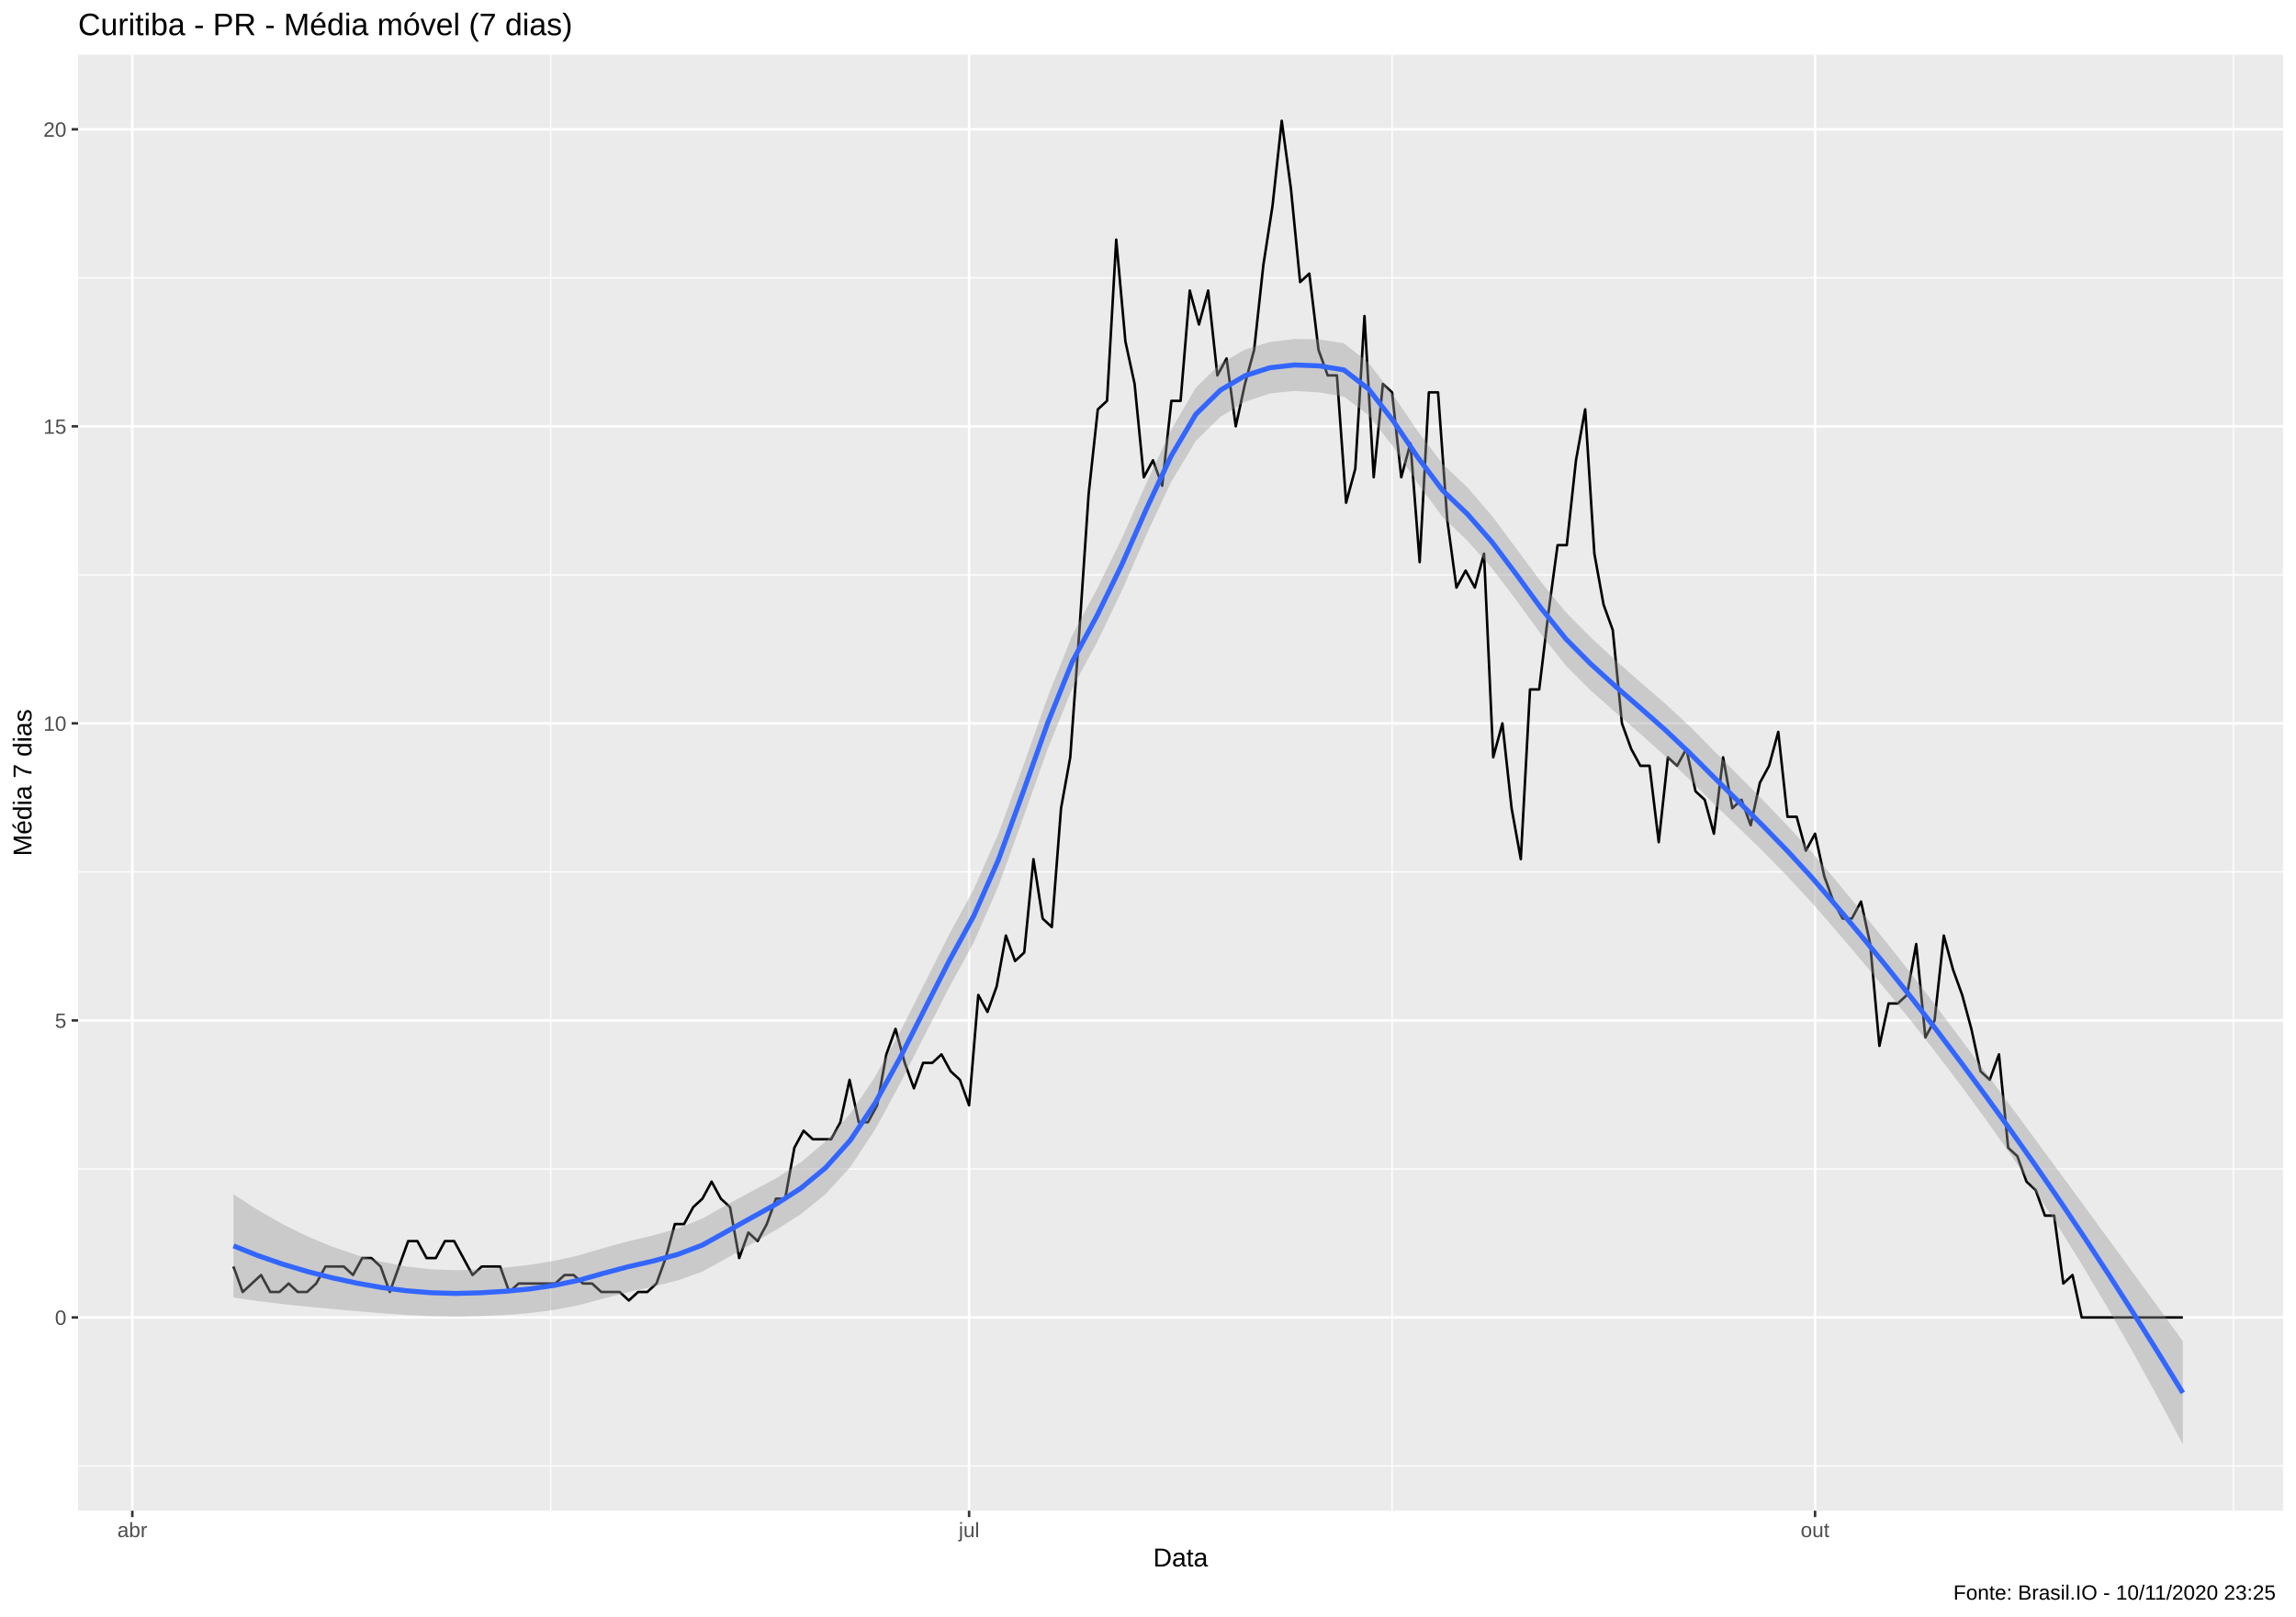
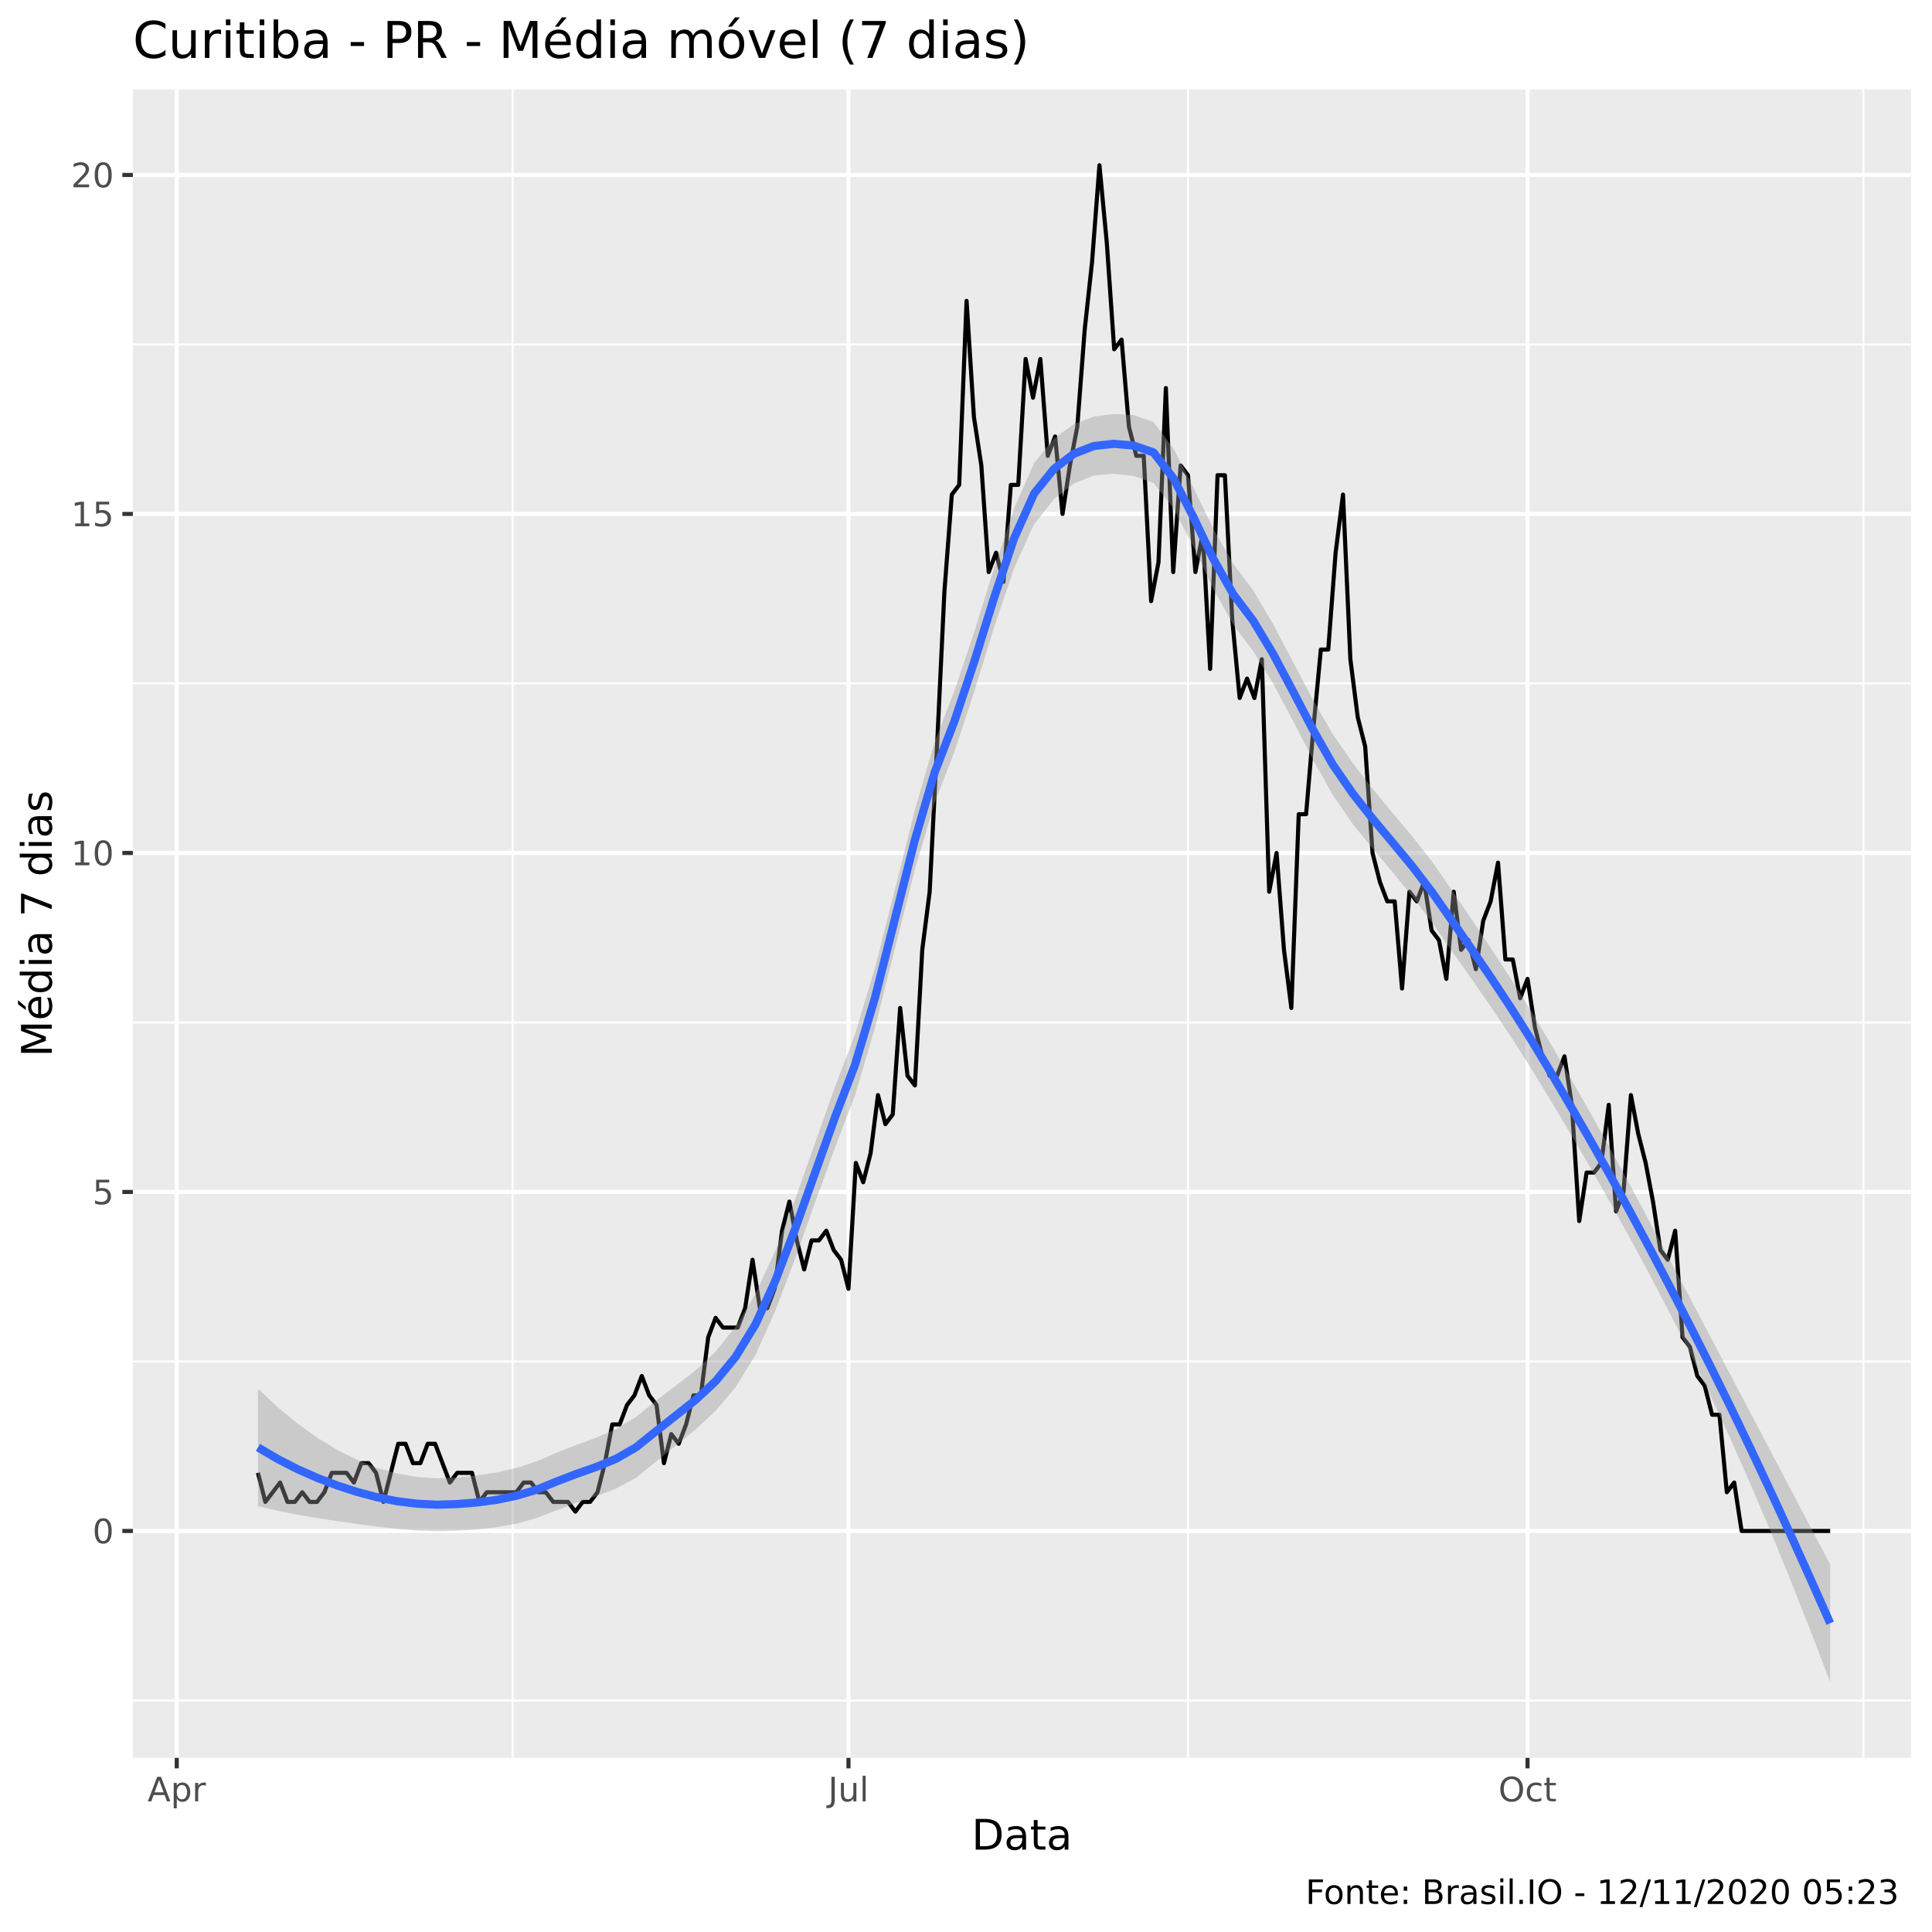
- <svg xmlns="http://www.w3.org/2000/svg" viewBox="0 0 974.25 686.25">
+ <svg xmlns="http://www.w3.org/2000/svg" viewBox="0 0 504.00 504.00">
  <defs>
    <style type="text/css">
    line, polyline, polygon, path, rect, circle {
      fill: none;
      stroke: #000000;
      stroke-linecap: round;
      stroke-linejoin: round;
      stroke-miterlimit: 10.00;
    }
  </style>
  </defs>
  <rect width="100%" height="100%" style="stroke: none; fill: #FFFFFF;" />
-   <rect x="0.00" y="0.00" width="974.25" height="686.25" style="stroke-width: 1.07; stroke: #FFFFFF; fill: #FFFFFF;" />
+   <rect x="0" y="0.00" width="504.00" height="504.00" style="stroke-width: 1.07; stroke: #FFFFFF; fill: #FFFFFF;" />
  <defs>
-     <clipPath id="cpMzMuMTN8OTY4Ljc3fDY0MS4xM3wyMy4xOQ==">
-       <rect x="33.13" y="23.19" width="935.64" height="617.94" />
+     <clipPath id="cpMzQuNjZ8NDk4LjUyfDQ1OC41N3wyMy4zMw==">
+       <rect x="34.66" y="23.33" width="463.87" height="435.24" />
    </clipPath>
  </defs>
-   <rect x="33.13" y="23.19" width="935.64" height="617.94" style="stroke-width: 1.07; stroke: none; fill: #EBEBEB;" clip-path="url(#cpMzMuMTN8OTY4Ljc3fDY0MS4xM3wyMy4xOQ==)" />
-   <polyline points="33.13,622.17 968.77,622.17 " style="stroke-width: 0.53; stroke: #FFFFFF; stroke-linecap: butt;" clip-path="url(#cpMzMuMTN8OTY4Ljc3fDY0MS4xM3wyMy4xOQ==)" />
-   <polyline points="33.13,496.10 968.77,496.10 " style="stroke-width: 0.53; stroke: #FFFFFF; stroke-linecap: butt;" clip-path="url(#cpMzMuMTN8OTY4Ljc3fDY0MS4xM3wyMy4xOQ==)" />
-   <polyline points="33.13,370.04 968.77,370.04 " style="stroke-width: 0.53; stroke: #FFFFFF; stroke-linecap: butt;" clip-path="url(#cpMzMuMTN8OTY4Ljc3fDY0MS4xM3wyMy4xOQ==)" />
-   <polyline points="33.13,243.97 968.77,243.97 " style="stroke-width: 0.53; stroke: #FFFFFF; stroke-linecap: butt;" clip-path="url(#cpMzMuMTN8OTY4Ljc3fDY0MS4xM3wyMy4xOQ==)" />
-   <polyline points="33.13,117.91 968.77,117.91 " style="stroke-width: 0.53; stroke: #FFFFFF; stroke-linecap: butt;" clip-path="url(#cpMzMuMTN8OTY4Ljc3fDY0MS4xM3wyMy4xOQ==)" />
-   <polyline points="233.68,641.13 233.68,23.19 " style="stroke-width: 0.53; stroke: #FFFFFF; stroke-linecap: butt;" clip-path="url(#cpMzMuMTN8OTY4Ljc3fDY0MS4xM3wyMy4xOQ==)" />
-   <polyline points="590.69,641.13 590.69,23.19 " style="stroke-width: 0.53; stroke: #FFFFFF; stroke-linecap: butt;" clip-path="url(#cpMzMuMTN8OTY4Ljc3fDY0MS4xM3wyMy4xOQ==)" />
-   <polyline points="947.70,641.13 947.70,23.19 " style="stroke-width: 0.53; stroke: #FFFFFF; stroke-linecap: butt;" clip-path="url(#cpMzMuMTN8OTY4Ljc3fDY0MS4xM3wyMy4xOQ==)" />
-   <polyline points="33.13,559.13 968.77,559.13 " style="stroke-width: 1.07; stroke: #FFFFFF; stroke-linecap: butt;" clip-path="url(#cpMzMuMTN8OTY4Ljc3fDY0MS4xM3wyMy4xOQ==)" />
-   <polyline points="33.13,433.07 968.77,433.07 " style="stroke-width: 1.07; stroke: #FFFFFF; stroke-linecap: butt;" clip-path="url(#cpMzMuMTN8OTY4Ljc3fDY0MS4xM3wyMy4xOQ==)" />
-   <polyline points="33.13,307.00 968.77,307.00 " style="stroke-width: 1.07; stroke: #FFFFFF; stroke-linecap: butt;" clip-path="url(#cpMzMuMTN8OTY4Ljc3fDY0MS4xM3wyMy4xOQ==)" />
-   <polyline points="33.13,180.94 968.77,180.94 " style="stroke-width: 1.07; stroke: #FFFFFF; stroke-linecap: butt;" clip-path="url(#cpMzMuMTN8OTY4Ljc3fDY0MS4xM3wyMy4xOQ==)" />
-   <polyline points="33.13,54.88 968.77,54.88 " style="stroke-width: 1.07; stroke: #FFFFFF; stroke-linecap: butt;" clip-path="url(#cpMzMuMTN8OTY4Ljc3fDY0MS4xM3wyMy4xOQ==)" />
-   <polyline points="56.15,641.13 56.15,23.19 " style="stroke-width: 1.07; stroke: #FFFFFF; stroke-linecap: butt;" clip-path="url(#cpMzMuMTN8OTY4Ljc3fDY0MS4xM3wyMy4xOQ==)" />
-   <polyline points="411.21,641.13 411.21,23.19 " style="stroke-width: 1.07; stroke: #FFFFFF; stroke-linecap: butt;" clip-path="url(#cpMzMuMTN8OTY4Ljc3fDY0MS4xM3wyMy4xOQ==)" />
-   <polyline points="770.17,641.13 770.17,23.19 " style="stroke-width: 1.07; stroke: #FFFFFF; stroke-linecap: butt;" clip-path="url(#cpMzMuMTN8OTY4Ljc3fDY0MS4xM3wyMy4xOQ==)" />
-   <polyline points="99.07,537.52 102.97,548.33 106.87,544.73 110.77,541.12 114.67,548.33 118.58,548.33 122.48,544.73 126.38,548.33 130.28,548.33 134.18,544.73 138.09,537.52 141.99,537.52 145.89,537.52 149.79,541.12 153.69,533.92 157.59,533.92 161.50,537.52 165.40,548.33 169.30,537.52 173.20,526.72 177.10,526.72 181.00,533.92 184.91,533.92 188.81,526.72 192.71,526.72 196.61,533.92 200.51,541.12 204.42,537.52 208.32,537.52 212.22,537.52 216.12,548.33 220.02,544.73 223.92,544.73 227.83,544.73 231.73,544.73 235.63,544.73 239.53,541.12 243.43,541.12 247.33,544.73 251.24,544.73 255.14,548.33 259.04,548.33 262.94,548.33 266.84,551.93 270.75,548.33 274.65,548.33 278.55,544.73 282.45,533.92 286.35,519.51 290.25,519.51 294.16,512.31 298.06,508.71 301.96,501.50 305.86,508.71 309.76,512.31 313.66,533.92 317.57,523.12 321.47,526.72 325.37,519.51 329.27,508.71 333.17,508.71 337.08,487.10 340.98,479.89 344.88,483.50 348.78,483.50 352.68,483.50 356.58,476.29 360.49,458.28 364.39,476.29 368.29,476.29 372.19,469.09 376.09,447.48 379.99,436.67 383.90,451.08 387.80,461.88 391.70,451.08 395.60,451.08 399.50,447.48 403.41,454.68 407.31,458.28 411.21,469.09 415.11,422.26 419.01,429.47 422.91,418.66 426.82,397.05 430.72,407.86 434.62,404.25 438.52,364.63 442.42,389.85 446.32,393.45 450.23,343.02 454.13,321.41 458.03,267.38 461.93,209.76 465.83,173.74 469.74,170.13 473.64,101.70 477.54,144.92 481.44,162.93 485.34,202.55 489.24,195.35 493.15,206.15 497.05,170.13 500.95,170.13 504.85,123.31 508.75,137.72 512.65,123.31 516.56,159.33 520.46,152.13 524.36,180.94 528.26,162.93 532.16,148.52 536.07,112.51 539.97,87.29 543.87,51.27 547.77,80.09 551.67,119.71 555.57,116.11 559.48,148.52 563.38,159.33 567.28,159.33 571.18,213.36 575.08,198.95 578.98,134.12 582.89,202.55 586.79,162.93 590.69,166.53 594.59,202.55 598.49,188.14 602.40,238.57 606.30,166.53 610.20,166.53 614.10,220.56 618.00,249.38 621.90,242.17 625.81,249.38 629.71,234.97 633.61,321.41 637.51,307.00 641.41,343.02 645.31,364.63 649.22,292.60 653.12,292.60 657.02,260.18 660.92,231.37 664.82,231.37 668.73,195.35 672.63,173.74 676.53,234.97 680.43,256.58 684.33,267.38 688.23,307.00 692.14,317.81 696.04,325.01 699.94,325.01 703.84,357.43 707.74,321.41 711.64,325.01 715.55,317.81 719.45,335.82 723.35,339.42 727.25,353.83 731.15,321.41 735.05,343.02 738.96,339.42 742.86,350.23 746.76,332.22 750.66,325.01 754.56,310.61 758.47,346.63 762.37,346.63 766.27,361.03 770.17,353.83 774.07,371.84 777.97,382.64 781.88,389.85 785.78,389.85 789.68,382.64 793.58,400.65 797.48,443.88 801.38,425.87 805.29,425.87 809.19,422.26 813.09,400.65 816.99,440.27 820.89,433.07 824.80,397.05 828.70,411.46 832.60,422.26 836.50,436.67 840.40,454.68 844.30,458.28 848.21,447.48 852.11,487.10 856.01,490.70 859.91,501.50 863.81,505.11 867.71,515.91 871.62,515.91 875.52,544.73 879.42,541.12 883.32,559.13 887.22,559.13 891.13,559.13 895.03,559.13 898.93,559.13 902.83,559.13 906.73,559.13 910.63,559.13 914.54,559.13 918.44,559.13 922.34,559.13 926.24,559.13 " style="stroke-width: 1.07; stroke-linecap: butt;" clip-path="url(#cpMzMuMTN8OTY4Ljc3fDY0MS4xM3wyMy4xOQ==)" />
-   <polygon points="99.07,506.84 109.54,513.63 120.01,519.59 130.48,524.73 140.95,529.08 151.42,532.66 161.89,535.48 172.36,537.49 182.83,538.69 193.30,539.09 203.77,538.75 214.24,537.98 224.71,536.81 235.18,535.11 245.66,532.76 256.13,529.64 266.60,526.80 277.07,524.34 287.54,521.36 298.01,517.15 308.48,511.27 318.95,505.62 329.42,500.03 339.89,493.26 350.36,484.35 360.83,472.56 371.30,457.02 381.77,438.20 392.24,417.51 402.71,396.66 413.18,377.38 423.65,353.76 434.13,325.21 444.60,295.67 455.07,269.40 465.54,249.86 476.01,228.54 486.48,204.95 496.95,182.40 507.42,164.52 517.89,154.26 528.36,148.34 538.83,145.14 549.30,143.87 559.77,144.02 570.24,145.66 580.71,153.94 591.18,167.66 601.65,183.09 612.12,196.82 622.60,206.80 633.07,218.93 643.54,232.97 654.01,247.13 664.48,259.89 674.95,270.45 685.42,280.15 695.89,289.35 706.36,298.43 716.83,308.09 727.30,318.65 737.77,329.20 748.24,339.79 758.71,350.64 769.18,362.09 779.65,374.44 790.12,387.13 800.59,400.10 811.07,413.39 821.54,427.01 832.01,440.95 842.48,454.99 852.95,469.12 863.42,483.29 873.89,497.51 884.36,511.78 894.83,526.10 905.30,540.43 915.77,554.80 926.24,569.21 926.24,613.04 915.77,593.37 905.30,574.32 894.83,555.92 884.36,538.25 873.89,521.33 863.42,505.17 852.95,489.72 842.48,474.90 832.01,460.64 821.54,446.85 811.07,433.51 800.59,420.56 790.12,407.95 779.65,395.60 769.18,383.55 758.71,372.20 748.24,361.52 737.77,351.31 727.30,341.20 716.83,330.77 706.36,320.71 695.89,311.31 685.42,302.29 674.95,293.03 664.48,282.53 654.01,269.34 643.54,254.94 633.07,241.13 622.60,229.42 612.12,219.41 601.65,205.23 591.18,189.62 580.71,176.21 570.24,168.32 559.77,166.55 549.30,165.92 538.83,166.99 528.36,170.49 517.89,176.87 507.42,187.13 496.95,204.57 486.48,226.91 476.01,250.79 465.54,272.52 455.07,291.95 444.60,317.78 434.13,347.19 423.65,376.08 413.18,400.06 402.71,419.15 392.24,439.57 381.77,460.20 371.30,479.40 360.83,495.26 350.36,506.76 339.89,515.22 329.42,521.92 318.95,527.89 308.48,533.94 298.01,539.68 287.54,543.43 277.07,546.05 266.60,548.39 256.13,551.10 245.66,553.91 235.18,555.92 224.71,557.27 214.24,558.11 203.77,558.58 193.30,558.79 182.83,558.59 172.36,558.09 161.89,557.36 151.42,556.49 140.95,555.54 130.48,554.56 120.01,553.47 109.54,552.20 99.07,550.67 " style="stroke-width: 0.00; stroke: none; fill: #999999; fill-opacity: 0.40;" clip-path="url(#cpMzMuMTN8OTY4Ljc3fDY0MS4xM3wyMy4xOQ==)" />
-   <polyline points="99.07,506.84 109.54,513.63 120.01,519.59 130.48,524.73 140.95,529.08 151.42,532.66 161.89,535.48 172.36,537.49 182.83,538.69 193.30,539.09 203.77,538.75 214.24,537.98 224.71,536.81 235.18,535.11 245.66,532.76 256.13,529.64 266.60,526.80 277.07,524.34 287.54,521.36 298.01,517.15 308.48,511.27 318.95,505.62 329.42,500.03 339.89,493.26 350.36,484.35 360.83,472.56 371.30,457.02 381.77,438.20 392.24,417.51 402.71,396.66 413.18,377.38 423.65,353.76 434.13,325.21 444.60,295.67 455.07,269.40 465.54,249.86 476.01,228.54 486.48,204.95 496.95,182.40 507.42,164.52 517.89,154.26 528.36,148.34 538.83,145.14 549.30,143.87 559.77,144.02 570.24,145.66 580.71,153.94 591.18,167.66 601.65,183.09 612.12,196.82 622.60,206.80 633.07,218.93 643.54,232.97 654.01,247.13 664.48,259.89 674.95,270.45 685.42,280.15 695.89,289.35 706.36,298.43 716.83,308.09 727.30,318.65 737.77,329.20 748.24,339.79 758.71,350.64 769.18,362.09 779.65,374.44 790.12,387.13 800.59,400.10 811.07,413.39 821.54,427.01 832.01,440.95 842.48,454.99 852.95,469.12 863.42,483.29 873.89,497.51 884.36,511.78 894.83,526.10 905.30,540.43 915.77,554.80 926.24,569.21 " style="stroke-width: 2.13; stroke: none;" clip-path="url(#cpMzMuMTN8OTY4Ljc3fDY0MS4xM3wyMy4xOQ==)" />
-   <polyline points="926.24,613.04 915.77,593.37 905.30,574.32 894.83,555.92 884.36,538.25 873.89,521.33 863.42,505.17 852.95,489.72 842.48,474.90 832.01,460.64 821.54,446.85 811.07,433.51 800.59,420.56 790.12,407.95 779.65,395.60 769.18,383.55 758.71,372.20 748.24,361.52 737.77,351.31 727.30,341.20 716.83,330.77 706.36,320.71 695.89,311.31 685.42,302.29 674.95,293.03 664.48,282.53 654.01,269.34 643.54,254.94 633.07,241.13 622.60,229.42 612.12,219.41 601.65,205.23 591.18,189.62 580.71,176.21 570.24,168.32 559.77,166.55 549.30,165.92 538.83,166.99 528.36,170.49 517.89,176.87 507.42,187.13 496.95,204.57 486.48,226.91 476.01,250.79 465.54,272.52 455.07,291.95 444.60,317.78 434.13,347.19 423.65,376.08 413.18,400.06 402.71,419.15 392.24,439.57 381.77,460.20 371.30,479.40 360.83,495.26 350.36,506.76 339.89,515.22 329.42,521.92 318.95,527.89 308.48,533.94 298.01,539.68 287.54,543.43 277.07,546.05 266.60,548.39 256.13,551.10 245.66,553.91 235.18,555.92 224.71,557.27 214.24,558.11 203.77,558.58 193.30,558.79 182.83,558.59 172.36,558.09 161.89,557.36 151.42,556.49 140.95,555.54 130.48,554.56 120.01,553.47 109.54,552.20 99.07,550.67 " style="stroke-width: 2.13; stroke: none;" clip-path="url(#cpMzMuMTN8OTY4Ljc3fDY0MS4xM3wyMy4xOQ==)" />
-   <polyline points="99.07,528.75 109.54,532.92 120.01,536.53 130.48,539.65 140.95,542.31 151.42,544.57 161.89,546.42 172.36,547.79 182.83,548.64 193.30,548.94 203.77,548.67 214.24,548.04 224.71,547.04 235.18,545.51 245.66,543.33 256.13,540.37 266.60,537.59 277.07,535.20 287.54,532.39 298.01,528.42 308.48,522.60 318.95,516.76 329.42,510.97 339.89,504.24 350.36,495.56 360.83,483.91 371.30,468.21 381.77,449.20 392.24,428.54 402.71,407.90 413.18,388.72 423.65,364.92 434.13,336.20 444.60,306.73 455.07,280.67 465.54,261.19 476.01,239.67 486.48,215.93 496.95,193.49 507.42,175.82 517.89,165.56 528.36,159.42 538.83,156.07 549.30,154.89 559.77,155.28 570.24,156.99 580.71,165.08 591.18,178.64 601.65,194.16 612.12,208.11 622.60,218.11 633.07,230.03 643.54,243.95 654.01,258.24 664.48,271.21 674.95,281.74 685.42,291.22 695.89,300.33 706.36,309.57 716.83,319.43 727.30,329.92 737.77,340.25 748.24,350.66 758.71,361.42 769.18,372.82 779.65,385.02 790.12,397.54 800.59,410.33 811.07,423.45 821.54,436.93 832.01,450.79 842.48,464.95 852.95,479.42 863.42,494.23 873.89,509.42 884.36,525.02 894.83,541.01 905.30,557.37 915.77,574.09 926.24,591.12 " style="stroke-width: 2.13; stroke: #3366FF; stroke-linecap: butt;" clip-path="url(#cpMzMuMTN8OTY4Ljc3fDY0MS4xM3wyMy4xOQ==)" />
+   <rect x="34.66" y="23.33" width="463.87" height="435.24" style="stroke-width: 1.07; stroke: none; fill: #EBEBEB;" clip-path="url(#cpMzQuNjZ8NDk4LjUyfDQ1OC41N3wyMy4zMw==)" />
+   <polyline points="34.66,443.60 498.52,443.60 " style="stroke-width: 0.53; stroke: #FFFFFF; stroke-linecap: butt;" clip-path="url(#cpMzQuNjZ8NDk4LjUyfDQ1OC41N3wyMy4zMw==)" />
+   <polyline points="34.66,355.16 498.52,355.16 " style="stroke-width: 0.53; stroke: #FFFFFF; stroke-linecap: butt;" clip-path="url(#cpMzQuNjZ8NDk4LjUyfDQ1OC41N3wyMy4zMw==)" />
+   <polyline points="34.66,266.73 498.52,266.73 " style="stroke-width: 0.53; stroke: #FFFFFF; stroke-linecap: butt;" clip-path="url(#cpMzQuNjZ8NDk4LjUyfDQ1OC41N3wyMy4zMw==)" />
+   <polyline points="34.66,178.29 498.52,178.29 " style="stroke-width: 0.53; stroke: #FFFFFF; stroke-linecap: butt;" clip-path="url(#cpMzQuNjZ8NDk4LjUyfDQ1OC41N3wyMy4zMw==)" />
+   <polyline points="34.66,89.86 498.52,89.86 " style="stroke-width: 0.53; stroke: #FFFFFF; stroke-linecap: butt;" clip-path="url(#cpMzQuNjZ8NDk4LjUyfDQ1OC41N3wyMy4zMw==)" />
+   <polyline points="133.73,458.57 133.73,23.33 " style="stroke-width: 0.53; stroke: #FFFFFF; stroke-linecap: butt;" clip-path="url(#cpMzQuNjZ8NDk4LjUyfDQ1OC41N3wyMy4zMw==)" />
+   <polyline points="309.91,458.57 309.91,23.33 " style="stroke-width: 0.53; stroke: #FFFFFF; stroke-linecap: butt;" clip-path="url(#cpMzQuNjZ8NDk4LjUyfDQ1OC41N3wyMy4zMw==)" />
+   <polyline points="486.10,458.57 486.10,23.33 " style="stroke-width: 0.53; stroke: #FFFFFF; stroke-linecap: butt;" clip-path="url(#cpMzQuNjZ8NDk4LjUyfDQ1OC41N3wyMy4zMw==)" />
+   <polyline points="34.66,399.38 498.52,399.38 " style="stroke-width: 1.07; stroke: #FFFFFF; stroke-linecap: butt;" clip-path="url(#cpMzQuNjZ8NDk4LjUyfDQ1OC41N3wyMy4zMw==)" />
+   <polyline points="34.66,310.95 498.52,310.95 " style="stroke-width: 1.07; stroke: #FFFFFF; stroke-linecap: butt;" clip-path="url(#cpMzQuNjZ8NDk4LjUyfDQ1OC41N3wyMy4zMw==)" />
+   <polyline points="34.66,222.51 498.52,222.51 " style="stroke-width: 1.07; stroke: #FFFFFF; stroke-linecap: butt;" clip-path="url(#cpMzQuNjZ8NDk4LjUyfDQ1OC41N3wyMy4zMw==)" />
+   <polyline points="34.66,134.07 498.52,134.07 " style="stroke-width: 1.07; stroke: #FFFFFF; stroke-linecap: butt;" clip-path="url(#cpMzQuNjZ8NDk4LjUyfDQ1OC41N3wyMy4zMw==)" />
+   <polyline points="34.66,45.64 498.52,45.64 " style="stroke-width: 1.07; stroke: #FFFFFF; stroke-linecap: butt;" clip-path="url(#cpMzQuNjZ8NDk4LjUyfDQ1OC41N3wyMy4zMw==)" />
+   <polyline points="46.11,458.57 46.11,23.33 " style="stroke-width: 1.07; stroke: #FFFFFF; stroke-linecap: butt;" clip-path="url(#cpMzQuNjZ8NDk4LjUyfDQ1OC41N3wyMy4zMw==)" />
+   <polyline points="221.34,458.57 221.34,23.33 " style="stroke-width: 1.07; stroke: #FFFFFF; stroke-linecap: butt;" clip-path="url(#cpMzQuNjZ8NDk4LjUyfDQ1OC41N3wyMy4zMw==)" />
+   <polyline points="398.49,458.57 398.49,23.33 " style="stroke-width: 1.07; stroke: #FFFFFF; stroke-linecap: butt;" clip-path="url(#cpMzQuNjZ8NDk4LjUyfDQ1OC41N3wyMy4zMw==)" />
+   <polyline points="67.29,384.22 69.22,391.80 71.14,389.28 73.07,386.75 75.00,391.80 76.92,391.80 78.85,389.28 80.77,391.80 82.70,391.80 84.62,389.28 86.55,384.22 88.47,384.22 90.40,384.22 92.33,386.75 94.25,381.70 96.18,381.70 98.10,384.22 100.03,391.80 101.95,384.22 103.88,376.64 105.80,376.64 107.73,381.70 109.66,381.70 111.58,376.64 113.51,376.64 115.43,381.70 117.36,386.75 119.28,384.22 121.21,384.22 123.13,384.22 125.06,391.80 126.99,389.28 128.91,389.28 130.84,389.28 132.76,389.28 134.69,389.28 136.61,386.75 138.54,386.75 140.46,389.28 142.39,389.28 144.32,391.80 146.24,391.80 148.17,391.80 150.09,394.33 152.02,391.80 153.94,391.80 155.87,389.28 157.79,381.70 159.72,371.59 161.65,371.59 163.57,366.53 165.50,364.01 167.42,358.95 169.35,364.01 171.27,366.53 173.20,381.70 175.12,374.12 177.05,376.64 178.98,371.59 180.90,364.01 182.83,364.01 184.75,348.85 186.68,343.79 188.60,346.32 190.53,346.32 192.45,346.32 194.38,341.27 196.31,328.63 198.23,341.27 200.16,341.27 202.08,336.21 204.01,321.05 205.93,313.47 207.86,323.58 209.78,331.16 211.71,323.58 213.64,323.58 215.56,321.05 217.49,326.11 219.41,328.63 221.34,336.21 223.26,303.37 225.19,308.42 227.11,300.84 229.04,285.68 230.97,293.26 232.89,290.73 234.82,262.94 236.74,280.63 238.67,283.15 240.59,247.78 242.52,232.62 244.44,194.72 246.37,154.29 248.30,129.02 250.22,126.49 252.15,78.49 254.07,108.81 256.00,121.44 257.92,149.23 259.85,144.18 261.77,151.76 263.70,126.49 265.63,126.49 267.55,93.65 269.48,103.75 271.40,93.65 273.33,118.91 275.25,113.86 277.18,134.07 279.10,121.44 281.03,111.33 282.96,86.07 284.88,68.38 286.81,43.11 288.73,63.33 290.66,91.12 292.58,88.59 294.51,111.33 296.43,118.91 298.36,118.91 300.29,156.81 302.21,146.71 304.14,101.23 306.06,149.23 307.99,121.44 309.91,123.97 311.84,149.23 313.76,139.13 315.69,174.50 317.62,123.97 319.54,123.97 321.47,161.87 323.39,182.08 325.32,177.03 327.24,182.08 329.17,171.98 331.09,232.62 333.02,222.51 334.95,247.78 336.87,262.94 338.80,212.40 340.72,212.40 342.65,189.66 344.57,169.45 346.50,169.45 348.42,144.18 350.35,129.02 352.27,171.98 354.20,187.14 356.13,194.72 358.05,222.51 359.98,230.09 361.90,235.14 363.83,235.14 365.75,257.88 367.68,232.62 369.60,235.14 371.53,230.09 373.46,242.72 375.38,245.25 377.31,255.36 379.23,232.62 381.16,247.78 383.08,245.25 385.01,252.83 386.93,240.20 388.86,235.14 390.79,225.04 392.71,250.30 394.64,250.30 396.56,260.41 398.49,255.36 400.41,267.99 402.34,275.57 404.26,280.63 406.19,280.63 408.12,275.57 410.04,288.21 411.97,318.53 413.89,305.89 415.82,305.89 417.74,303.37 419.67,288.21 421.59,316.00 423.52,310.95 425.45,285.68 427.37,295.79 429.30,303.37 431.22,313.47 433.15,326.11 435.07,328.63 437.00,321.05 438.92,348.85 440.85,351.37 442.78,358.95 444.70,361.48 446.63,369.06 448.55,369.06 450.48,389.28 452.40,386.75 454.33,399.38 456.25,399.38 458.18,399.38 460.11,399.38 462.03,399.38 463.96,399.38 465.88,399.38 467.81,399.38 469.73,399.38 471.66,399.38 473.58,399.38 475.51,399.38 477.44,399.38 " style="stroke-width: 1.07; stroke-linecap: butt;" clip-path="url(#cpMzQuNjZ8NDk4LjUyfDQ1OC41N3wyMy4zMw==)" />
+   <polygon points="67.29,362.24 72.49,367.13 77.68,371.42 82.87,375.13 88.06,378.27 93.25,380.87 98.44,382.93 103.64,384.41 108.83,385.31 114.02,385.64 119.21,385.43 124.40,384.92 129.59,384.11 134.79,382.91 139.98,381.23 145.17,378.99 150.36,376.94 155.55,375.06 160.74,372.77 165.94,369.61 171.13,365.39 176.32,361.45 181.51,357.46 186.70,352.56 191.89,346.08 197.09,337.50 202.28,326.22 207.47,312.73 212.66,298.06 217.85,283.45 223.04,269.83 228.24,252.52 233.43,232.11 238.62,211.44 243.81,193.58 249.00,180.14 254.19,164.69 259.39,148.02 264.58,132.51 269.77,120.80 274.96,114.38 280.15,110.63 285.34,108.67 290.54,108.00 295.73,108.28 300.92,110.09 306.11,116.98 311.30,127.12 316.49,137.93 321.69,147.02 326.88,153.95 332.07,162.73 337.26,172.59 342.45,182.45 347.64,191.45 352.84,198.99 358.03,205.72 363.22,212.00 368.41,218.17 373.60,224.79 378.79,232.28 383.99,239.95 389.18,247.74 394.37,255.68 399.56,263.94 404.75,272.67 409.94,281.63 415.14,290.78 420.33,300.13 425.52,309.69 430.71,319.42 435.90,329.22 441.09,339.06 446.29,348.91 451.48,358.77 456.67,368.64 461.86,378.51 467.05,388.37 472.24,398.24 477.44,408.11 477.44,438.79 472.24,425.25 467.05,412.11 461.86,399.42 456.67,387.20 451.48,375.47 446.29,364.25 441.09,353.49 435.90,343.16 430.71,333.20 425.52,323.56 420.33,314.20 415.14,305.08 409.94,296.18 404.75,287.46 399.56,278.94 394.37,270.78 389.18,263.00 383.99,255.51 378.79,248.15 373.60,240.72 368.41,233.80 363.22,227.44 358.03,221.31 352.84,214.89 347.64,207.33 342.45,198.01 337.26,187.95 332.07,178.25 326.88,169.80 321.69,162.95 316.49,153.57 311.30,142.56 306.11,132.56 300.92,125.98 295.73,124.18 290.54,123.57 285.34,124.04 280.15,126.14 274.96,130.22 269.77,136.73 264.58,148.16 259.39,163.46 254.19,180.28 249.00,196.03 243.81,209.47 238.62,227.03 233.43,247.55 228.24,268.16 223.04,285.76 217.85,299.30 212.66,313.60 207.47,328.18 202.28,341.91 197.09,353.45 191.89,361.87 186.70,368.02 181.51,372.84 176.32,377.07 171.13,381.31 165.94,385.48 160.74,388.30 155.55,390.30 150.36,392.05 145.17,393.99 139.98,396.01 134.79,397.46 129.59,398.41 124.40,398.99 119.21,399.30 114.02,399.42 108.83,399.25 103.64,398.85 98.44,398.27 93.25,397.58 88.06,396.83 82.87,396.04 77.68,395.16 72.49,394.14 67.29,392.92 " style="stroke-width: 0.00; stroke: none; fill: #999999; fill-opacity: 0.40;" clip-path="url(#cpMzQuNjZ8NDk4LjUyfDQ1OC41N3wyMy4zMw==)" />
+   <polyline points="67.29,362.24 72.49,367.13 77.68,371.42 82.87,375.13 88.06,378.27 93.25,380.87 98.44,382.93 103.64,384.41 108.83,385.31 114.02,385.64 119.21,385.43 124.40,384.92 129.59,384.11 134.79,382.91 139.98,381.23 145.17,378.99 150.36,376.94 155.55,375.06 160.74,372.77 165.94,369.61 171.13,365.39 176.32,361.45 181.51,357.46 186.70,352.56 191.89,346.08 197.09,337.50 202.28,326.22 207.47,312.73 212.66,298.06 217.85,283.45 223.04,269.83 228.24,252.52 233.43,232.11 238.62,211.44 243.81,193.58 249.00,180.14 254.19,164.69 259.39,148.02 264.58,132.51 269.77,120.80 274.96,114.38 280.15,110.63 285.34,108.67 290.54,108.00 295.73,108.28 300.92,110.09 306.11,116.98 311.30,127.12 316.49,137.93 321.69,147.02 326.88,153.95 332.07,162.73 337.26,172.59 342.45,182.45 347.64,191.45 352.84,198.99 358.03,205.72 363.22,212.00 368.41,218.17 373.60,224.79 378.79,232.28 383.99,239.95 389.18,247.74 394.37,255.68 399.56,263.94 404.75,272.67 409.94,281.63 415.14,290.78 420.33,300.13 425.52,309.69 430.71,319.42 435.90,329.22 441.09,339.06 446.29,348.91 451.48,358.77 456.67,368.64 461.86,378.51 467.05,388.37 472.24,398.24 477.44,408.11 " style="stroke-width: 2.13; stroke: none;" clip-path="url(#cpMzQuNjZ8NDk4LjUyfDQ1OC41N3wyMy4zMw==)" />
+   <polyline points="477.44,438.79 472.24,425.25 467.05,412.11 461.86,399.42 456.67,387.20 451.48,375.47 446.29,364.25 441.09,353.49 435.90,343.16 430.71,333.20 425.52,323.56 420.33,314.20 415.14,305.08 409.94,296.18 404.75,287.46 399.56,278.94 394.37,270.78 389.18,263.00 383.99,255.51 378.79,248.15 373.60,240.72 368.41,233.80 363.22,227.44 358.03,221.31 352.84,214.89 347.64,207.33 342.45,198.01 337.26,187.95 332.07,178.25 326.88,169.80 321.69,162.95 316.49,153.57 311.30,142.56 306.11,132.56 300.92,125.98 295.73,124.18 290.54,123.57 285.34,124.04 280.15,126.14 274.96,130.22 269.77,136.73 264.58,148.16 259.39,163.46 254.19,180.28 249.00,196.03 243.81,209.47 238.62,227.03 233.43,247.55 228.24,268.16 223.04,285.76 217.85,299.30 212.66,313.60 207.47,328.18 202.28,341.91 197.09,353.45 191.89,361.87 186.70,368.02 181.51,372.84 176.32,377.07 171.13,381.31 165.94,385.48 160.74,388.30 155.55,390.30 150.36,392.05 145.17,393.99 139.98,396.01 134.79,397.46 129.59,398.41 124.40,398.99 119.21,399.30 114.02,399.42 108.83,399.25 103.64,398.85 98.44,398.27 93.25,397.58 88.06,396.83 82.87,396.04 77.68,395.16 72.49,394.14 67.29,392.92 " style="stroke-width: 2.13; stroke: none;" clip-path="url(#cpMzQuNjZ8NDk4LjUyfDQ1OC41N3wyMy4zMw==)" />
+   <polyline points="67.29,377.58 72.49,380.64 77.68,383.29 82.87,385.58 88.06,387.55 93.25,389.23 98.44,390.60 103.64,391.63 108.83,392.28 114.02,392.53 119.21,392.37 124.40,391.95 129.59,391.26 134.79,390.18 139.98,388.62 145.17,386.49 150.36,384.50 155.55,382.68 160.74,380.54 165.94,377.54 171.13,373.35 176.32,369.26 181.51,365.15 186.70,360.29 191.89,353.97 197.09,345.47 202.28,334.06 207.47,320.45 212.66,305.83 217.85,291.38 223.04,277.79 228.24,260.34 233.43,239.83 238.62,219.24 243.81,201.53 249.00,188.09 254.19,172.49 259.39,155.74 264.58,140.34 269.77,128.76 274.96,122.30 280.15,118.38 285.34,116.35 290.54,115.78 295.73,116.23 300.92,118.03 306.11,124.77 311.30,134.84 316.49,145.75 321.69,154.98 326.88,161.87 332.07,170.49 337.26,180.27 342.45,190.23 347.64,199.39 352.84,206.94 358.03,213.52 363.22,219.72 368.41,225.98 373.60,232.76 378.79,240.21 383.99,247.73 389.18,255.37 394.37,263.23 399.56,271.44 404.75,280.07 409.94,288.91 415.14,297.93 420.33,307.16 425.52,316.62 430.71,326.31 435.90,336.19 441.09,346.27 446.29,356.58 451.48,367.12 456.67,377.92 461.86,388.96 467.05,400.24 472.24,411.74 477.44,423.45 " style="stroke-width: 2.13; stroke: #3366FF; stroke-linecap: butt;" clip-path="url(#cpMzQuNjZ8NDk4LjUyfDQ1OC41N3wyMy4zMw==)" />
  <defs>
-     <clipPath id="cpMC4wMHw5NzQuMjV8Njg2LjI1fDAuMDA=">
-       <rect x="0.00" y="0.00" width="974.25" height="686.25" />
+     <clipPath id="cpMC4wMHw1MDQuMDB8NTA0LjAwfDAuMDA=">
+       <rect x="0.00" y="0.00" width="504.00" height="504.00" />
    </clipPath>
  </defs>
-   <g clip-path="url(#cpMC4wMHw5NzQuMjV8Njg2LjI1fDAuMDA=)">
-     <text x="23.30" y="562.28" style="font-size: 8.80px; fill: #4D4D4D; font-family: Arial;" textLength="4.89px" lengthAdjust="spacingAndGlyphs">0</text>
+   <g clip-path="url(#cpMC4wMHw1MDQuMDB8NTA0LjAwfDAuMDA=)">
+     <text x="24.13" y="402.59" style="font-size: 8.80px; fill: #4D4D4D; font-family: DejaVu Sans;" textLength="5.60px" lengthAdjust="spacingAndGlyphs">0</text>
  </g>
-   <g clip-path="url(#cpMC4wMHw5NzQuMjV8Njg2LjI1fDAuMDA=)">
-     <text x="23.30" y="436.22" style="font-size: 8.80px; fill: #4D4D4D; font-family: Arial;" textLength="4.89px" lengthAdjust="spacingAndGlyphs">5</text>
+   <g clip-path="url(#cpMC4wMHw1MDQuMDB8NTA0LjAwfDAuMDA=)">
+     <text x="24.13" y="314.15" style="font-size: 8.80px; fill: #4D4D4D; font-family: DejaVu Sans;" textLength="5.60px" lengthAdjust="spacingAndGlyphs">5</text>
  </g>
-   <g clip-path="url(#cpMC4wMHw5NzQuMjV8Njg2LjI1fDAuMDA=)">
-     <text x="18.41" y="310.15" style="font-size: 8.80px; fill: #4D4D4D; font-family: Arial;" textLength="9.79px" lengthAdjust="spacingAndGlyphs">10</text>
+   <g clip-path="url(#cpMC4wMHw1MDQuMDB8NTA0LjAwfDAuMDA=)">
+     <text x="18.53" y="225.72" style="font-size: 8.80px; fill: #4D4D4D; font-family: DejaVu Sans;" textLength="11.20px" lengthAdjust="spacingAndGlyphs">10</text>
  </g>
-   <g clip-path="url(#cpMC4wMHw5NzQuMjV8Njg2LjI1fDAuMDA=)">
-     <text x="18.41" y="184.09" style="font-size: 8.80px; fill: #4D4D4D; font-family: Arial;" textLength="9.79px" lengthAdjust="spacingAndGlyphs">15</text>
+   <g clip-path="url(#cpMC4wMHw1MDQuMDB8NTA0LjAwfDAuMDA=)">
+     <text x="18.53" y="137.28" style="font-size: 8.80px; fill: #4D4D4D; font-family: DejaVu Sans;" textLength="11.20px" lengthAdjust="spacingAndGlyphs">15</text>
  </g>
-   <g clip-path="url(#cpMC4wMHw5NzQuMjV8Njg2LjI1fDAuMDA=)">
-     <text x="18.41" y="58.03" style="font-size: 8.80px; fill: #4D4D4D; font-family: Arial;" textLength="9.79px" lengthAdjust="spacingAndGlyphs">20</text>
+   <g clip-path="url(#cpMC4wMHw1MDQuMDB8NTA0LjAwfDAuMDA=)">
+     <text x="18.53" y="48.85" style="font-size: 8.80px; fill: #4D4D4D; font-family: DejaVu Sans;" textLength="11.20px" lengthAdjust="spacingAndGlyphs">20</text>
  </g>
-   <polyline points="30.39,559.13 33.13,559.13 " style="stroke-width: 1.07; stroke: #333333; stroke-linecap: butt;" clip-path="url(#cpMC4wMHw5NzQuMjV8Njg2LjI1fDAuMDA=)" />
-   <polyline points="30.39,433.07 33.13,433.07 " style="stroke-width: 1.07; stroke: #333333; stroke-linecap: butt;" clip-path="url(#cpMC4wMHw5NzQuMjV8Njg2LjI1fDAuMDA=)" />
-   <polyline points="30.39,307.00 33.13,307.00 " style="stroke-width: 1.07; stroke: #333333; stroke-linecap: butt;" clip-path="url(#cpMC4wMHw5NzQuMjV8Njg2LjI1fDAuMDA=)" />
-   <polyline points="30.39,180.94 33.13,180.94 " style="stroke-width: 1.07; stroke: #333333; stroke-linecap: butt;" clip-path="url(#cpMC4wMHw5NzQuMjV8Njg2LjI1fDAuMDA=)" />
-   <polyline points="30.39,54.88 33.13,54.88 " style="stroke-width: 1.07; stroke: #333333; stroke-linecap: butt;" clip-path="url(#cpMC4wMHw5NzQuMjV8Njg2LjI1fDAuMDA=)" />
-   <polyline points="56.15,643.87 56.15,641.13 " style="stroke-width: 1.07; stroke: #333333; stroke-linecap: butt;" clip-path="url(#cpMC4wMHw5NzQuMjV8Njg2LjI1fDAuMDA=)" />
-   <polyline points="411.21,643.87 411.21,641.13 " style="stroke-width: 1.07; stroke: #333333; stroke-linecap: butt;" clip-path="url(#cpMC4wMHw5NzQuMjV8Njg2LjI1fDAuMDA=)" />
-   <polyline points="770.17,643.87 770.17,641.13 " style="stroke-width: 1.07; stroke: #333333; stroke-linecap: butt;" clip-path="url(#cpMC4wMHw5NzQuMjV8Njg2LjI1fDAuMDA=)" />
-   <g clip-path="url(#cpMC4wMHw5NzQuMjV8Njg2LjI1fDAuMDA=)">
-     <text x="49.79" y="652.36" style="font-size: 8.80px; fill: #4D4D4D; font-family: Arial;" textLength="12.72px" lengthAdjust="spacingAndGlyphs">abr</text>
+   <polyline points="31.92,399.38 34.66,399.38 " style="stroke-width: 1.07; stroke: #333333; stroke-linecap: butt;" clip-path="url(#cpMC4wMHw1MDQuMDB8NTA0LjAwfDAuMDA=)" />
+   <polyline points="31.92,310.95 34.66,310.95 " style="stroke-width: 1.07; stroke: #333333; stroke-linecap: butt;" clip-path="url(#cpMC4wMHw1MDQuMDB8NTA0LjAwfDAuMDA=)" />
+   <polyline points="31.92,222.51 34.66,222.51 " style="stroke-width: 1.07; stroke: #333333; stroke-linecap: butt;" clip-path="url(#cpMC4wMHw1MDQuMDB8NTA0LjAwfDAuMDA=)" />
+   <polyline points="31.92,134.07 34.66,134.07 " style="stroke-width: 1.07; stroke: #333333; stroke-linecap: butt;" clip-path="url(#cpMC4wMHw1MDQuMDB8NTA0LjAwfDAuMDA=)" />
+   <polyline points="31.92,45.64 34.66,45.64 " style="stroke-width: 1.07; stroke: #333333; stroke-linecap: butt;" clip-path="url(#cpMC4wMHw1MDQuMDB8NTA0LjAwfDAuMDA=)" />
+   <polyline points="46.11,461.31 46.11,458.57 " style="stroke-width: 1.07; stroke: #333333; stroke-linecap: butt;" clip-path="url(#cpMC4wMHw1MDQuMDB8NTA0LjAwfDAuMDA=)" />
+   <polyline points="221.34,461.31 221.34,458.57 " style="stroke-width: 1.07; stroke: #333333; stroke-linecap: butt;" clip-path="url(#cpMC4wMHw1MDQuMDB8NTA0LjAwfDAuMDA=)" />
+   <polyline points="398.49,461.31 398.49,458.57 " style="stroke-width: 1.07; stroke: #333333; stroke-linecap: butt;" clip-path="url(#cpMC4wMHw1MDQuMDB8NTA0LjAwfDAuMDA=)" />
+   <g clip-path="url(#cpMC4wMHw1MDQuMDB8NTA0LjAwfDAuMDA=)">
+     <text x="38.50" y="469.92" style="font-size: 8.80px; fill: #4D4D4D; font-family: DejaVu Sans;" textLength="15.22px" lengthAdjust="spacingAndGlyphs">Apr</text>
  </g>
-   <g clip-path="url(#cpMC4wMHw5NzQuMjV8Njg2LjI1fDAuMDA=)">
-     <text x="406.81" y="652.36" style="font-size: 8.80px; fill: #4D4D4D; font-family: Arial;" textLength="8.80px" lengthAdjust="spacingAndGlyphs">jul</text>
+   <g clip-path="url(#cpMC4wMHw1MDQuMDB8NTA0LjAwfDAuMDA=)">
+     <text x="216.03" y="469.92" style="font-size: 8.80px; fill: #4D4D4D; font-family: DejaVu Sans;" textLength="10.62px" lengthAdjust="spacingAndGlyphs">Jul</text>
  </g>
-   <g clip-path="url(#cpMC4wMHw5NzQuMjV8Njg2LjI1fDAuMDA=)">
-     <text x="764.05" y="652.36" style="font-size: 8.80px; fill: #4D4D4D; font-family: Arial;" textLength="12.23px" lengthAdjust="spacingAndGlyphs">out</text>
+   <g clip-path="url(#cpMC4wMHw1MDQuMDB8NTA0LjAwfDAuMDA=)">
+     <text x="390.88" y="469.92" style="font-size: 8.80px; fill: #4D4D4D; font-family: DejaVu Sans;" textLength="15.22px" lengthAdjust="spacingAndGlyphs">Oct</text>
  </g>
-   <g clip-path="url(#cpMC4wMHw5NzQuMjV8Njg2LjI1fDAuMDA=)">
-     <text x="489.33" y="664.82" style="font-size: 11.00px; font-family: Arial;" textLength="23.24px" lengthAdjust="spacingAndGlyphs">Data</text>
+   <g clip-path="url(#cpMC4wMHw1MDQuMDB8NTA0LjAwfDAuMDA=)">
+     <text x="253.46" y="482.51" style="font-size: 11.00px; font-family: DejaVu Sans;" textLength="26.26px" lengthAdjust="spacingAndGlyphs">Data</text>
  </g>
-   <g clip-path="url(#cpMC4wMHw5NzQuMjV8Njg2LjI1fDAuMDA=)">
-     <text transform="translate(13.35,363.34) rotate(-90)" style="font-size: 11.00px; font-family: Arial;" textLength="62.37px" lengthAdjust="spacingAndGlyphs">Média 7 dias</text>
+   <g clip-path="url(#cpMC4wMHw1MDQuMDB8NTA0LjAwfDAuMDA=)">
+     <text transform="translate(13.50,275.72) rotate(-90)" style="font-size: 11.00px; font-family: DejaVu Sans;" textLength="69.54px" lengthAdjust="spacingAndGlyphs">Média 7 dias</text>
  </g>
-   <g clip-path="url(#cpMC4wMHw5NzQuMjV8Njg2LjI1fDAuMDA=)">
-     <text x="33.13" y="14.93" style="font-size: 13.20px; font-family: Arial;" textLength="209.79px" lengthAdjust="spacingAndGlyphs">Curitiba - PR - Média móvel (7 dias)</text>
+   <g clip-path="url(#cpMC4wMHw1MDQuMDB8NTA0LjAwfDAuMDA=)">
+     <text x="34.66" y="15.10" style="font-size: 13.20px; font-family: DejaVu Sans;" textLength="233.91px" lengthAdjust="spacingAndGlyphs">Curitiba - PR - Média móvel (7 dias)</text>
  </g>
-   <g clip-path="url(#cpMC4wMHw5NzQuMjV8Njg2LjI1fDAuMDA=)">
-     <text x="828.86" y="678.92" style="font-size: 8.80px; font-family: Arial;" textLength="139.91px" lengthAdjust="spacingAndGlyphs">Fonte: Brasil.IO -  10/11/2020 23:25</text>
+   <g clip-path="url(#cpMC4wMHw1MDQuMDB8NTA0LjAwfDAuMDA=)">
+     <text x="340.58" y="496.69" style="font-size: 8.80px; font-family: DejaVu Sans;" textLength="157.94px" lengthAdjust="spacingAndGlyphs">Fonte: Brasil.IO -  12/11/2020 05:23</text>
  </g>
</svg>
